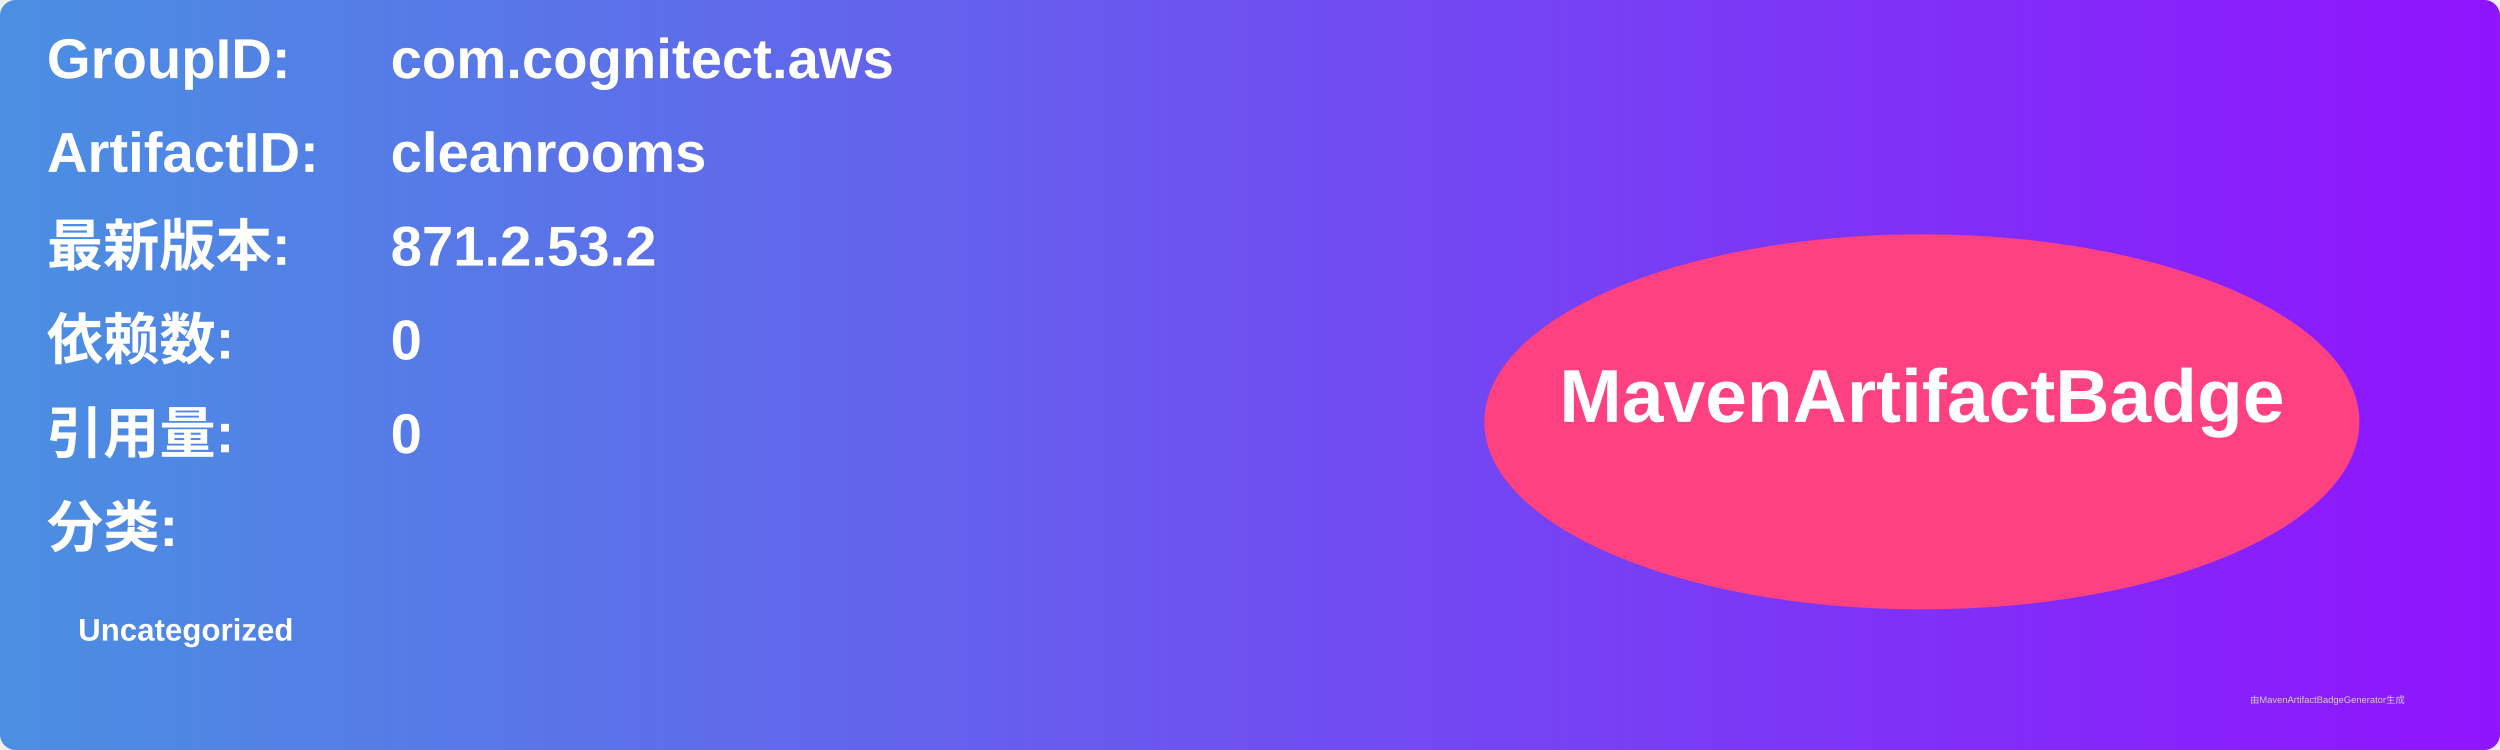
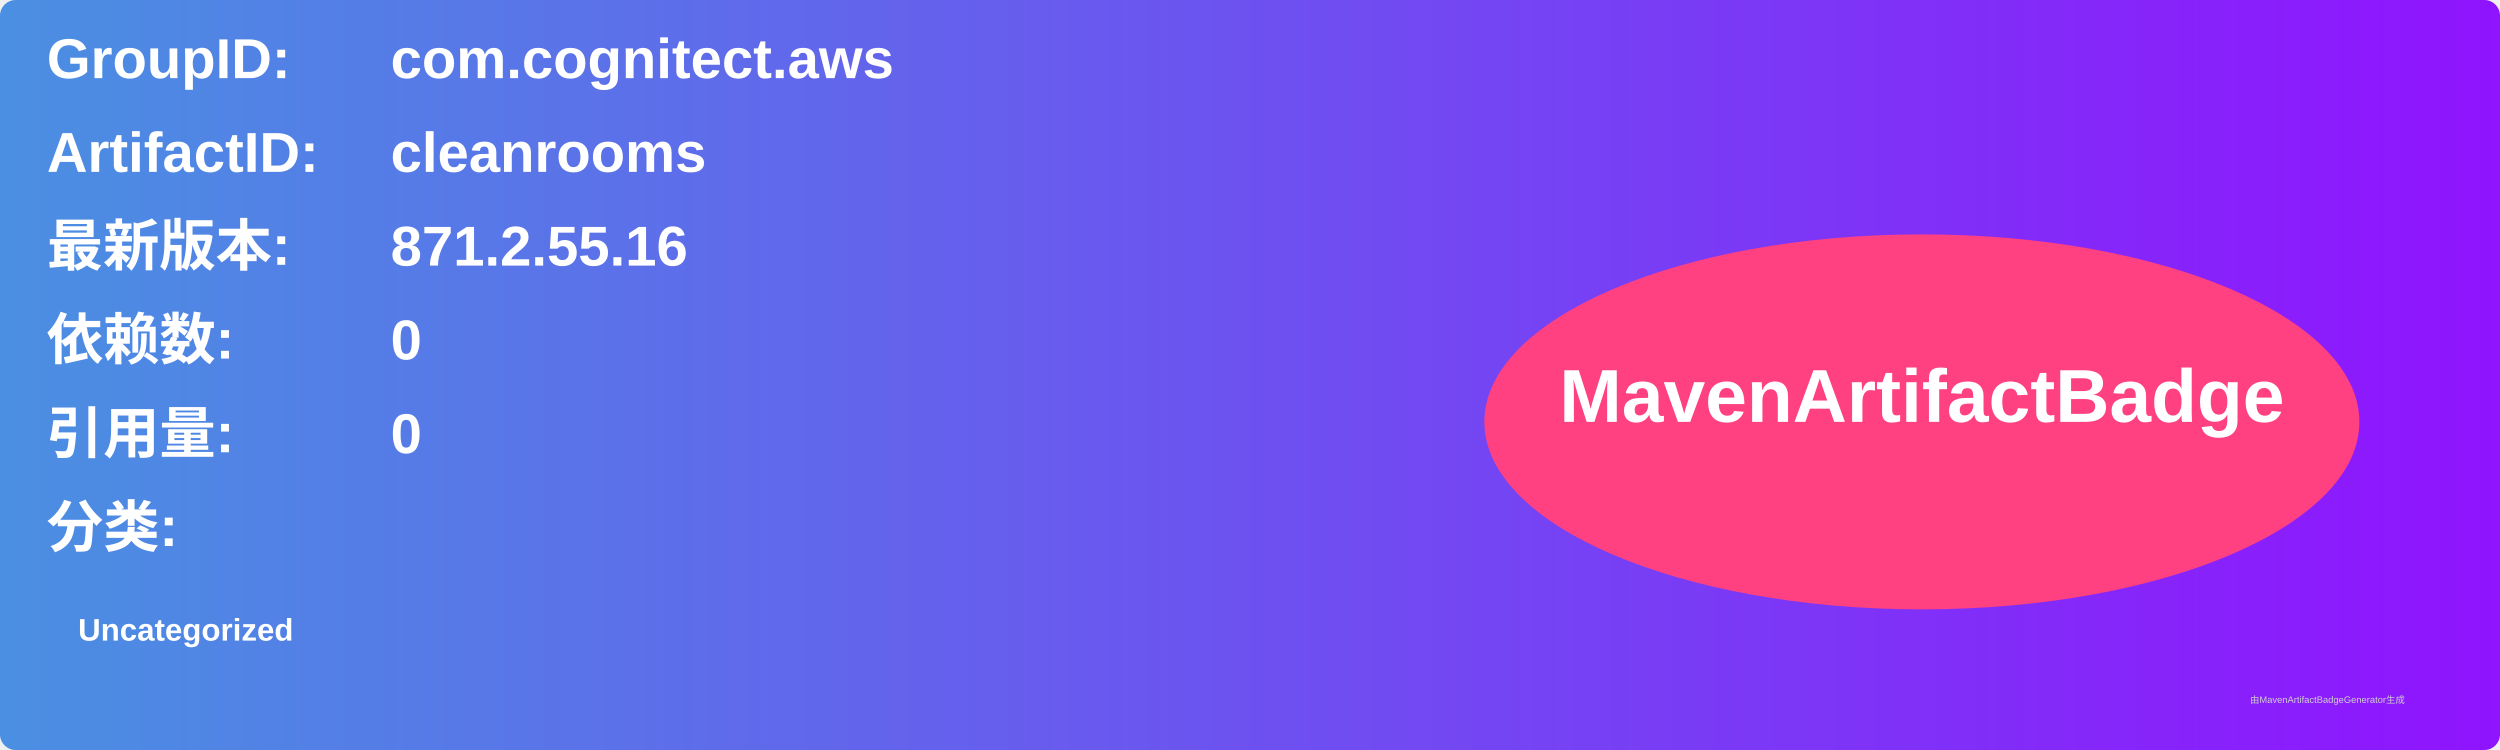
<svg xmlns="http://www.w3.org/2000/svg" width="800" height="240" viewBox="0 0 800 240">
  <linearGradient id="grad" x1="0%" y1="0%" x2="100%" y2="0%">
    <stop offset="0%" stop-color="#4a90e2" />
    <stop offset="100%" stop-color="#9013fe" />
  </linearGradient>
  <rect width="100%" height="100%" rx="5" ry="5" fill="url(#grad)" />
  <g transform="translate(15, 15)">
    <text x="0" y="10" font-family="Arial" font-size="18" fill="white" font-weight="bold" width="260">GroupID:</text>
    <text x="110" y="10" font-family="Arial" font-size="18" fill="white" font-weight="bold" width="460">com.cognitect.aws</text>
    <text x="0" y="40" font-family="Arial" font-size="18" fill="white" font-weight="bold" width="260">ArtifactID:</text>
    <text x="110" y="40" font-family="Arial" font-size="18" fill="white" font-weight="bold" width="460">cleanrooms</text>
    <text x="0" y="70" font-family="Arial" font-size="18" fill="white" font-weight="bold">最新版本:</text>
    <text x="110" y="70" font-family="Arial" font-size="18" fill="white" font-weight="bold">
-       <tspan font-weight="bold">871.2.53.2</tspan>
+       <tspan font-weight="bold">871.2.55.16</tspan>
    </text>
    <text x="0" y="100" font-family="Arial" font-size="18" fill="white" font-weight="bold">依赖数: </text>
    <text x="110" y="100" font-family="Arial" font-size="18" fill="white">
      <tspan font-weight="bold">0</tspan>
    </text>
    <text x="0" y="130" font-family="Arial" font-size="18" fill="white" font-weight="bold">引用量: </text>
    <text x="110" y="130" font-family="Arial" font-size="18" fill="white">
      <tspan font-weight="bold">0</tspan>
    </text>
    <text x="0" y="160" font-family="Arial" font-size="18" fill="white" font-weight="bold">分类:</text>
    <text x="10" y="190" font-family="Arial" font-size="10" fill="white">
      <tspan font-weight="bold">Uncategorized</tspan>
    </text>
    <ellipse cx="600" cy="120" rx="140" ry="60" fill="#ff4081" />
    <text x="600" y="120" text-anchor="middle" font-family="Arial" font-size="24" fill="white" font-weight="bold">MavenArtifactBadge</text>
  </g>
  <text x="720" y="225" font-family="Arial" font-size="3" fill="#d0d0d0">由MavenArtifactBadgeGenerator生成</text>
</svg>
